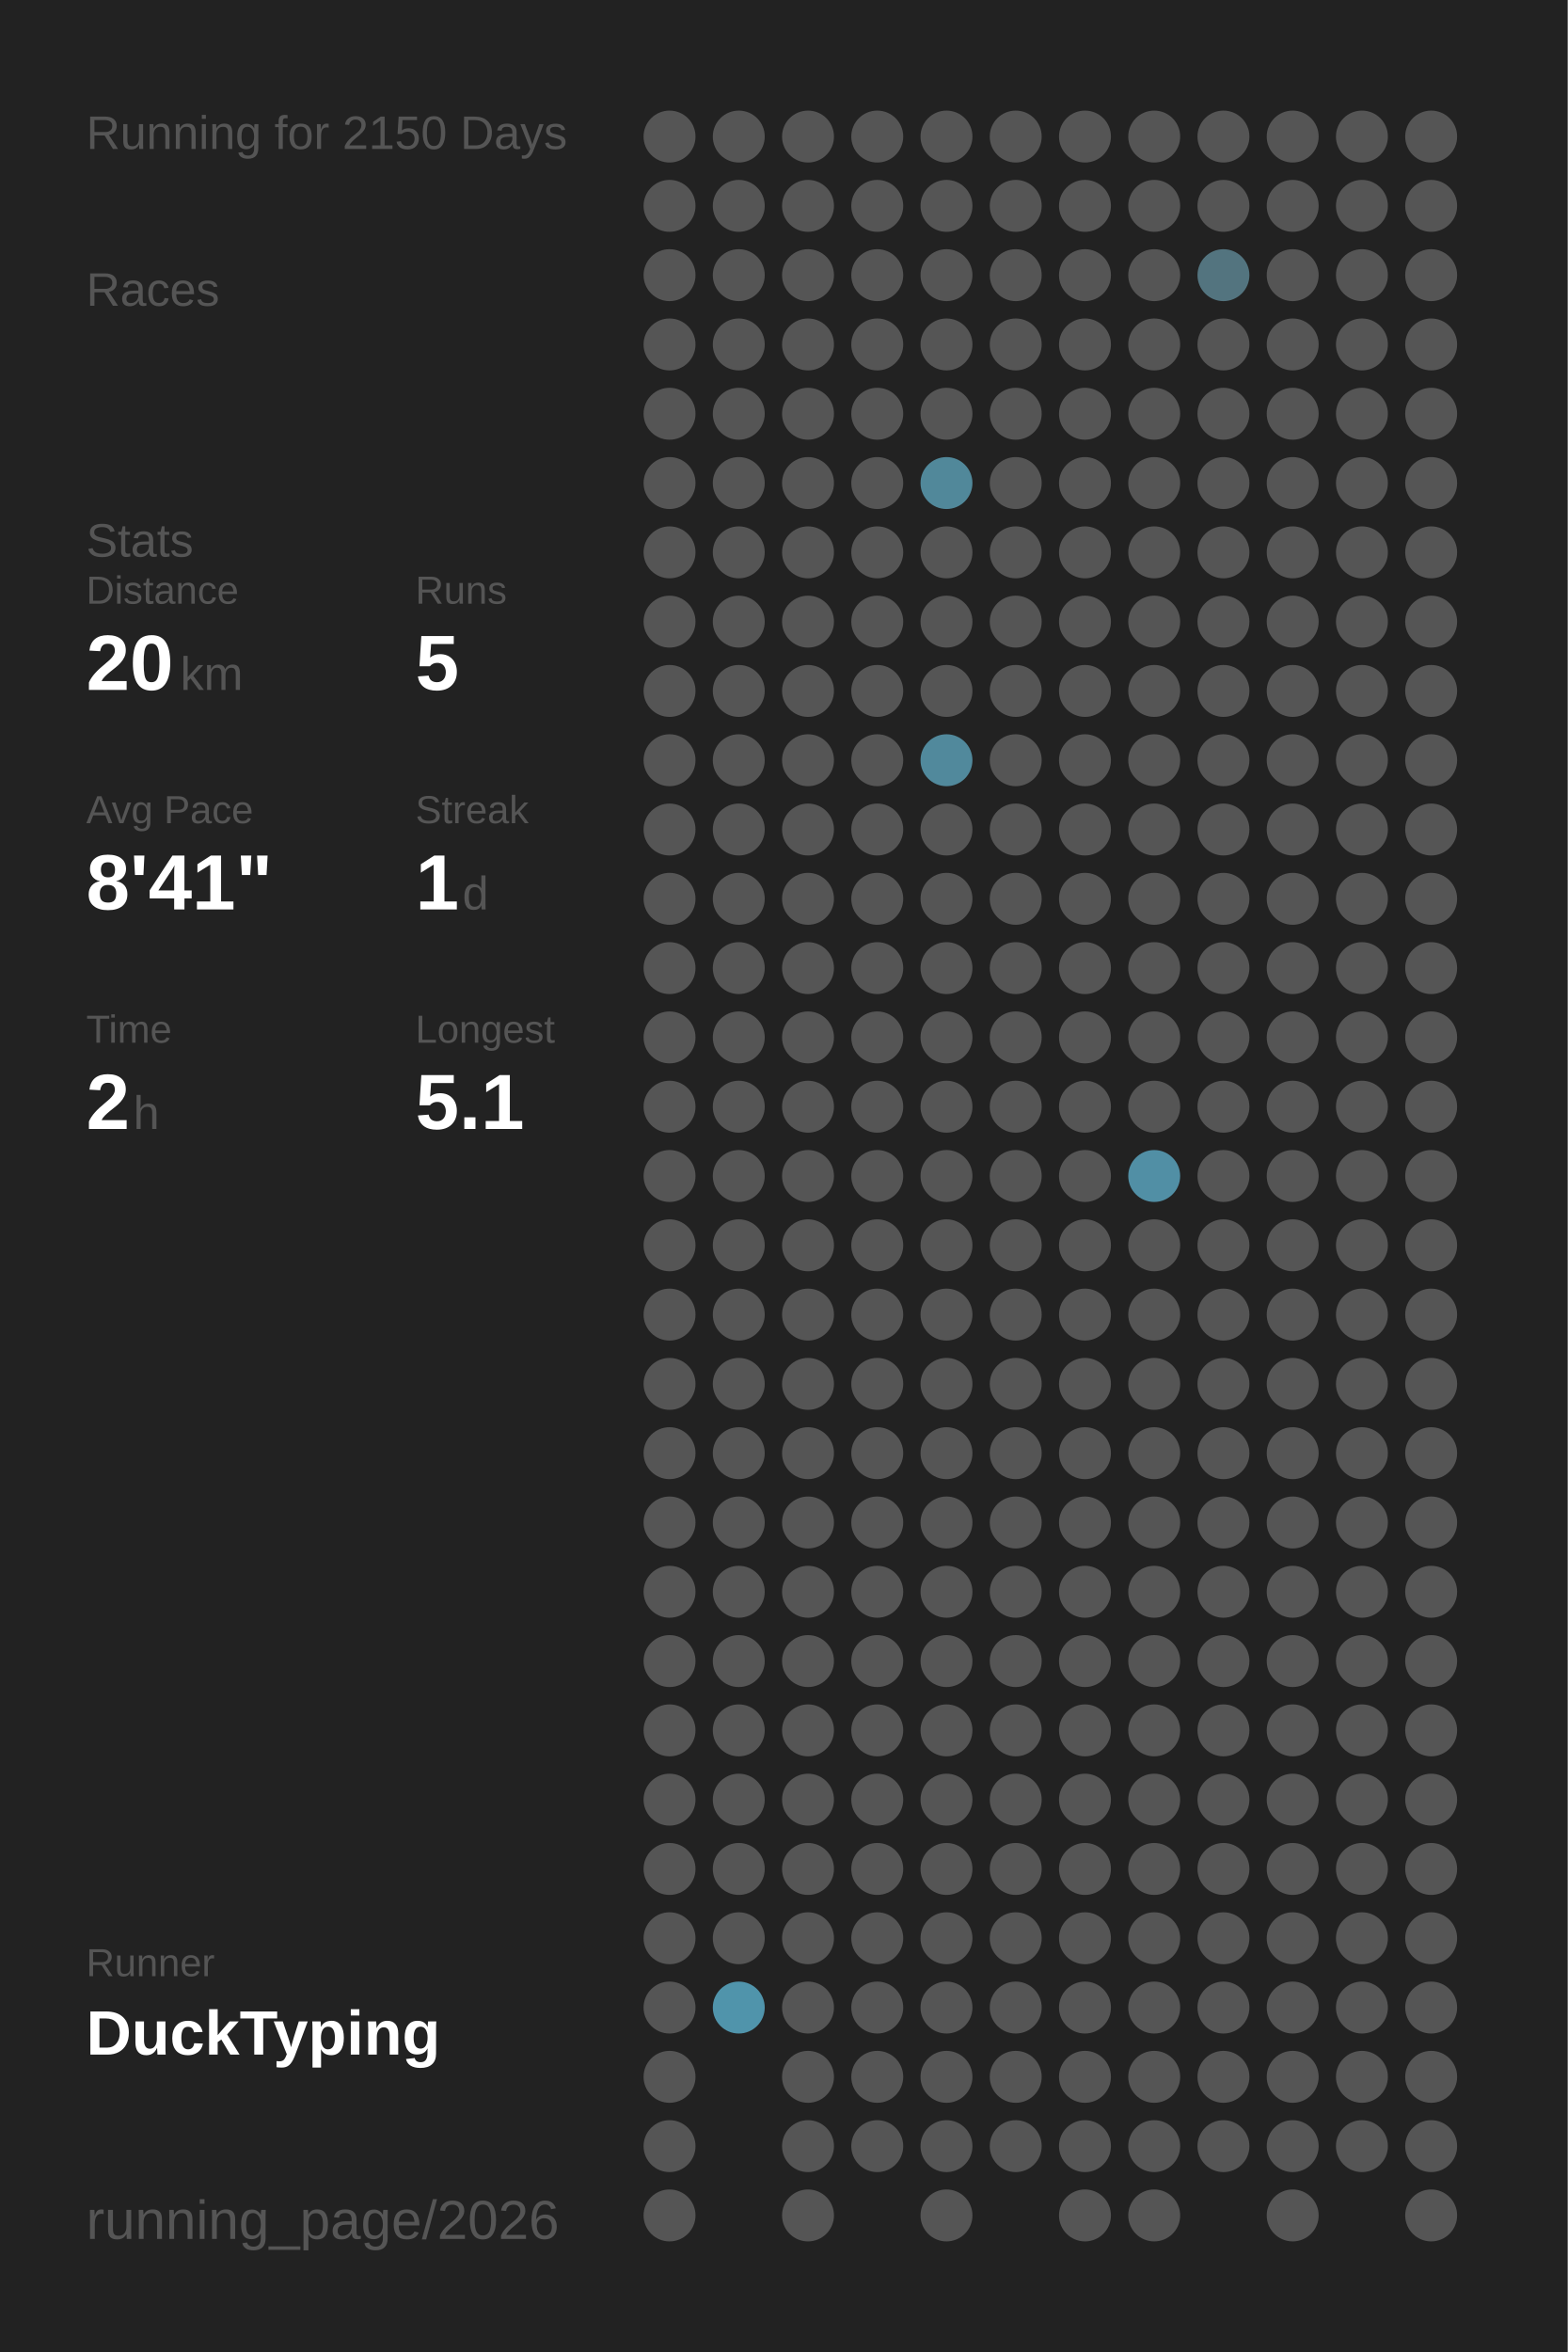
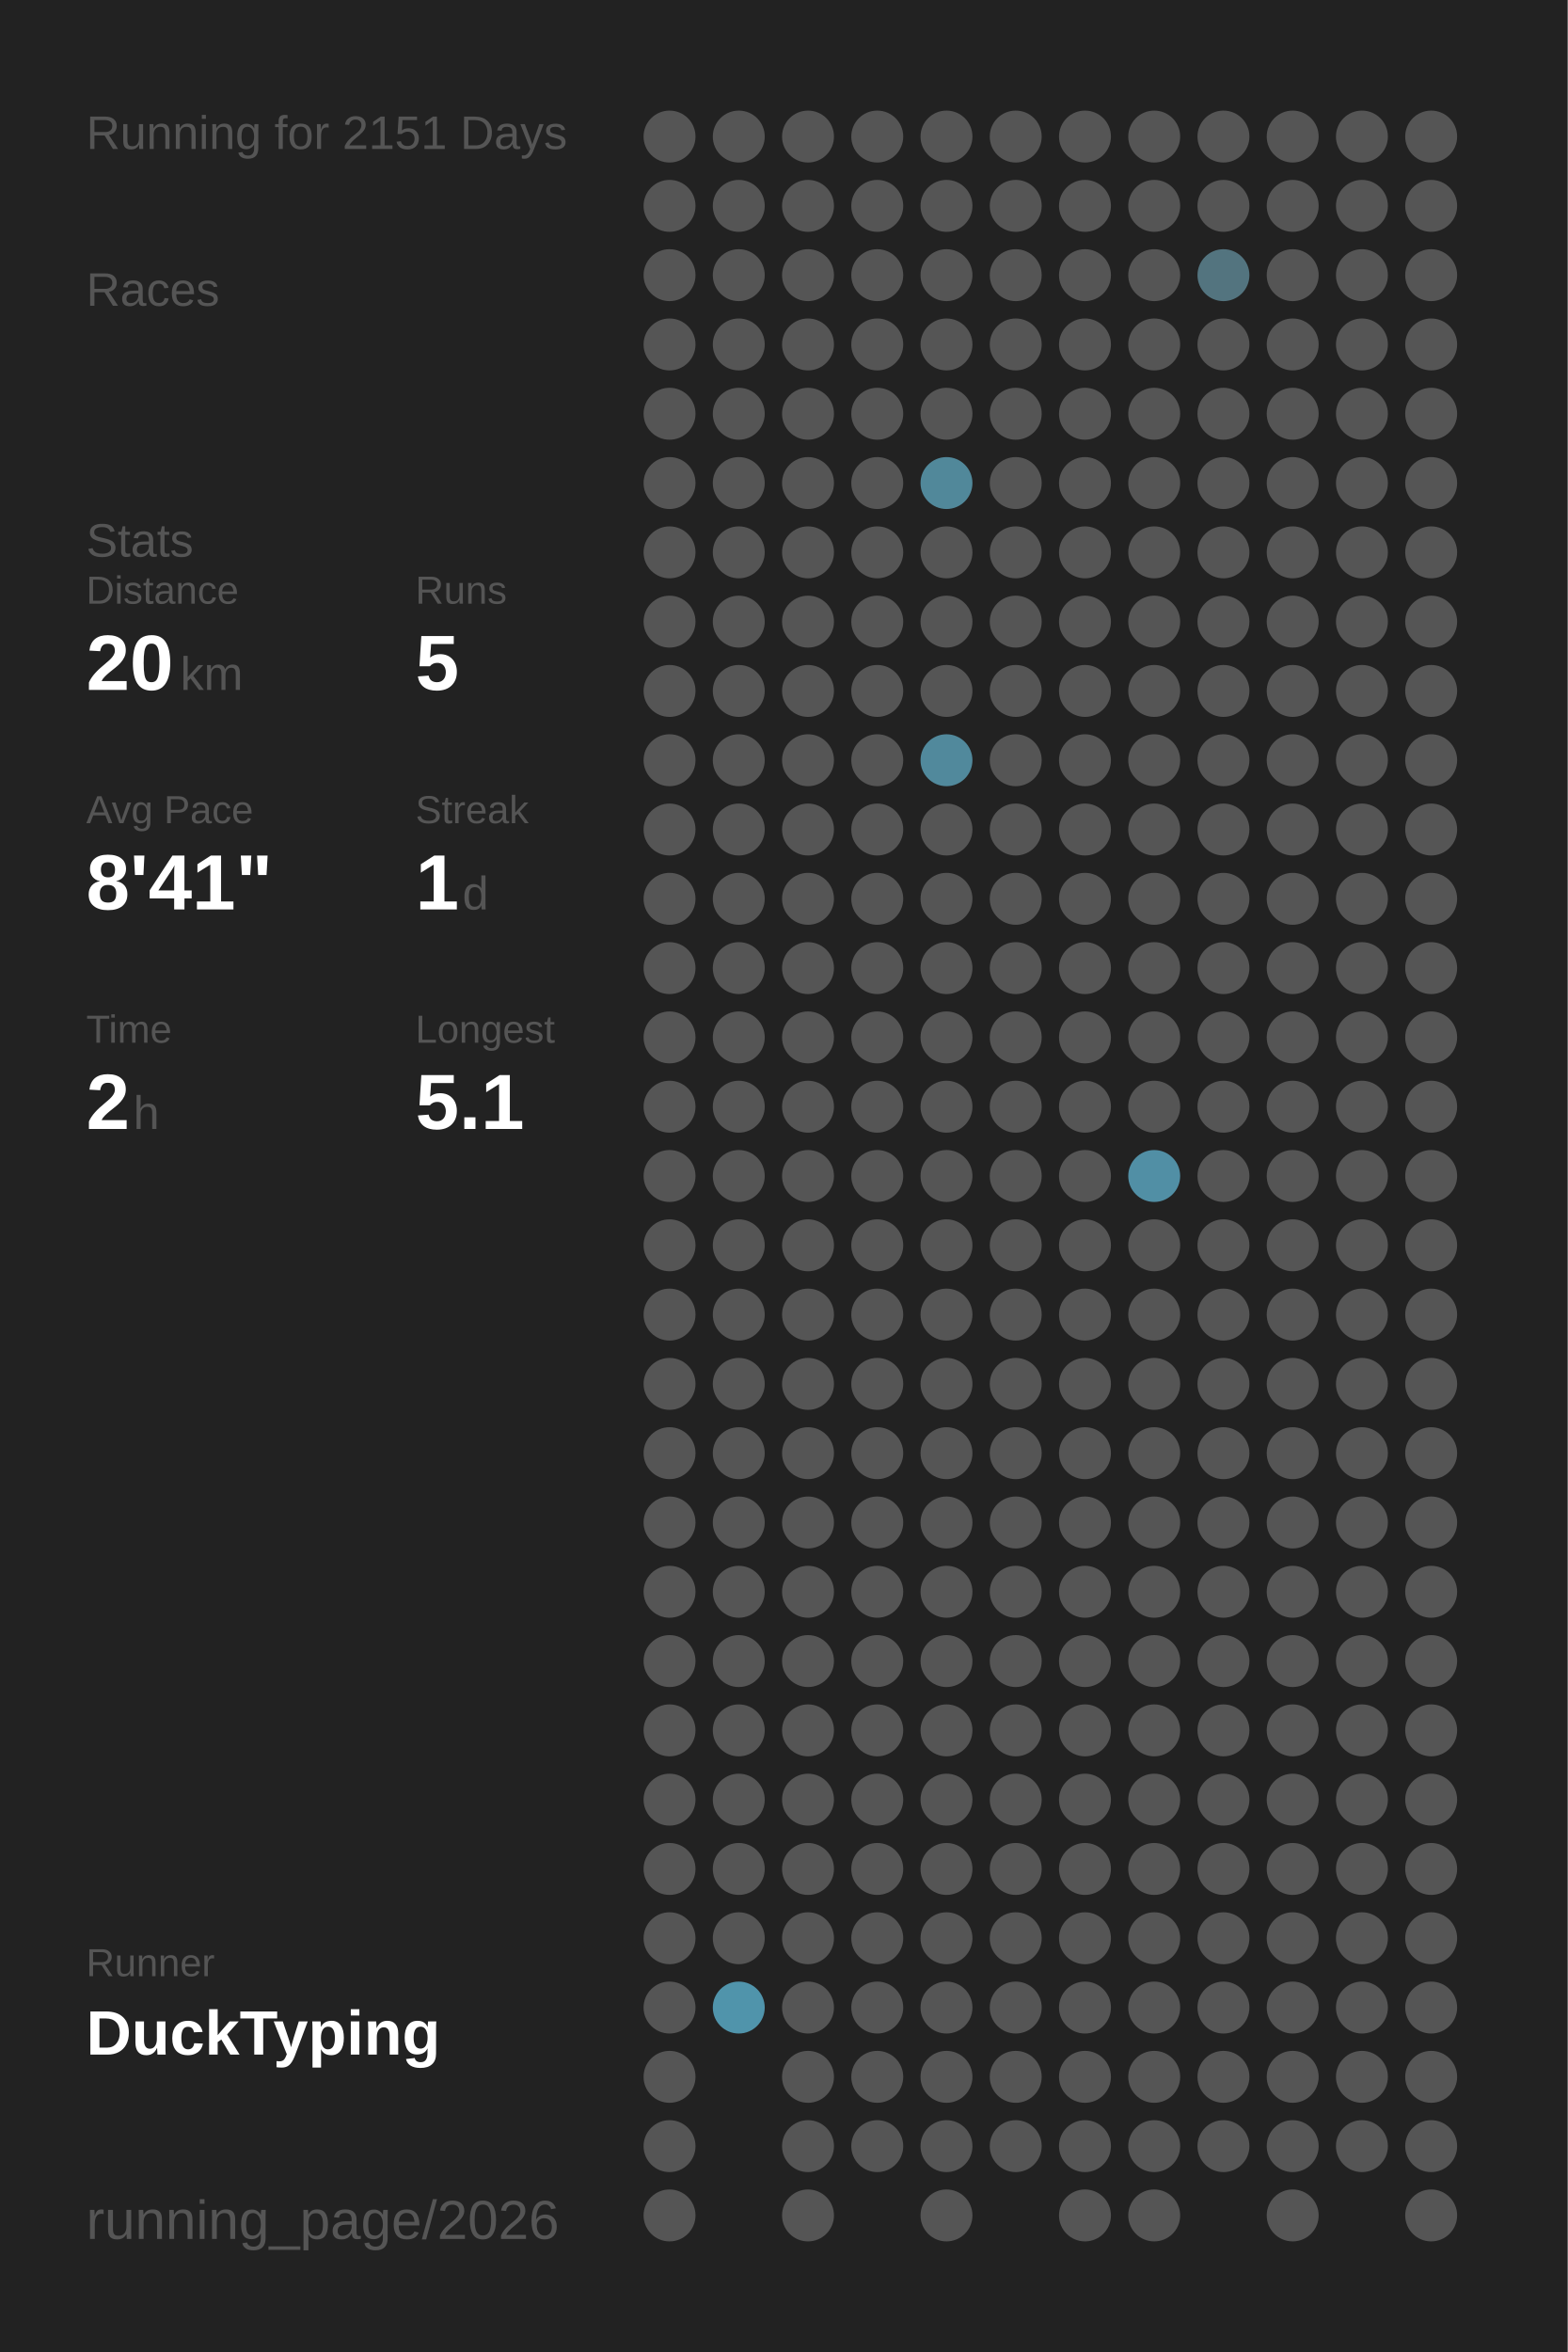
<svg xmlns="http://www.w3.org/2000/svg" baseProfile="full" height="300mm" version="1.1" viewBox="0,0,200,300" width="200mm">
  <defs />
  <rect fill="#222222" height="300" width="200" x="0" y="0" />
-   <text fill="#555555" style="font-size:6px; font-family:Arial;" x="11" y="19">Running for 2150 Days</text>
+   <text fill="#555555" style="font-size:6px; font-family:Arial;" x="11" y="19">Running for 2151 Days</text>
  <text fill="#555555" style="font-size:6px; font-family:Arial;" x="11" y="39">Races</text>
  <text fill="#555555" style="font-size:6px; font-family:Arial;" x="11" y="71">Stats</text>
  <text fill="#555555" style="font-size:5px; font-family:Arial;" x="11" y="77">Distance</text>
  <text fill="#FFFFFF" style="font-size:10px; font-family:Arial; font-weight:bold;" x="11" y="88">20</text>
  <text fill="#555555" style="font-size:6px; font-family:Arial;" x="23" y="88">km</text>
  <text fill="#555555" style="font-size:5px; font-family:Arial;" x="53" y="77">Runs</text>
  <text fill="#FFFFFF" style="font-size:10px; font-family:Arial; font-weight:bold;" x="53" y="88">5</text>
  <text fill="#555555" style="font-size:5px; font-family:Arial;" x="11" y="105">Avg Pace</text>
  <text fill="#FFFFFF" style="font-size:10px; font-family:Arial; font-weight:bold;" x="11" y="116">8'41"</text>
  <text fill="#555555" style="font-size:5px; font-family:Arial;" x="53" y="105">Streak</text>
  <text fill="#FFFFFF" style="font-size:10px; font-family:Arial; font-weight:bold;" x="53" y="116">1</text>
  <text fill="#555555" style="font-size:6px; font-family:Arial;" x="59" y="116">d</text>
  <text fill="#555555" style="font-size:5px; font-family:Arial;" x="11" y="133">Time</text>
  <text fill="#FFFFFF" style="font-size:10px; font-family:Arial; font-weight:bold;" x="11" y="144">2</text>
  <text fill="#555555" style="font-size:6px; font-family:Arial;" x="17" y="144">h</text>
  <text fill="#555555" style="font-size:5px; font-family:Arial;" x="53" y="133">Longest</text>
  <text fill="#FFFFFF" style="font-size:10px; font-family:Arial; font-weight:bold;" x="53" y="144">5.1</text>
  <text fill="#555555" style="font-size:5px; font-family:Arial;" x="11" y="252.065">Runner</text>
  <text fill="#FFFFFF" style="font-size:8px; font-family:Arial; font-weight:bold;" x="11" y="262.065">DuckTyping</text>
  <text fill="#555555" style="font-size:7px; font-family:Arial;" x="11" y="285.581">running_page/2026</text>
  <circle cx="85.417" cy="17.419" fill="#555555" r="3.312" />
  <circle cx="85.417" cy="26.258" fill="#555555" r="3.312" />
  <circle cx="85.417" cy="35.097" fill="#555555" r="3.312" />
  <circle cx="85.417" cy="43.935" fill="#555555" r="3.312" />
  <circle cx="85.417" cy="52.774" fill="#555555" r="3.312" />
  <circle cx="85.417" cy="61.613" fill="#555555" r="3.312" />
  <circle cx="85.417" cy="70.452" fill="#555555" r="3.312" />
  <circle cx="85.417" cy="79.29" fill="#555555" r="3.312" />
  <circle cx="85.417" cy="88.129" fill="#555555" r="3.312" />
  <circle cx="85.417" cy="96.968" fill="#555555" r="3.312" />
  <circle cx="85.417" cy="105.806" fill="#555555" r="3.312" />
  <circle cx="85.417" cy="114.645" fill="#555555" r="3.312" />
  <circle cx="85.417" cy="123.484" fill="#555555" r="3.312" />
  <circle cx="85.417" cy="132.323" fill="#555555" r="3.312" />
  <circle cx="85.417" cy="141.161" fill="#555555" r="3.312" />
  <circle cx="85.417" cy="150" fill="#555555" r="3.312" />
  <circle cx="85.417" cy="158.839" fill="#555555" r="3.312" />
  <circle cx="85.417" cy="167.677" fill="#555555" r="3.312" />
  <circle cx="85.417" cy="176.516" fill="#555555" r="3.312" />
  <circle cx="85.417" cy="185.355" fill="#555555" r="3.312" />
  <circle cx="85.417" cy="194.194" fill="#555555" r="3.312" />
  <circle cx="85.417" cy="203.032" fill="#555555" r="3.312" />
  <circle cx="85.417" cy="211.871" fill="#555555" r="3.312" />
  <circle cx="85.417" cy="220.71" fill="#555555" r="3.312" />
  <circle cx="85.417" cy="229.548" fill="#555555" r="3.312" />
  <circle cx="85.417" cy="238.387" fill="#555555" r="3.312" />
  <circle cx="85.417" cy="247.226" fill="#555555" r="3.312" />
  <circle cx="85.417" cy="256.065" fill="#555555" r="3.312" />
  <circle cx="85.417" cy="264.903" fill="#555555" r="3.312" />
  <circle cx="85.417" cy="273.742" fill="#555555" r="3.312" />
  <circle cx="85.417" cy="282.581" fill="#555555" r="3.312" />
  <circle cx="94.25" cy="17.419" fill="#555555" r="3.312" />
  <circle cx="94.25" cy="26.258" fill="#555555" r="3.312" />
  <circle cx="94.25" cy="35.097" fill="#555555" r="3.312" />
  <circle cx="94.25" cy="43.935" fill="#555555" r="3.312" />
  <circle cx="94.25" cy="52.774" fill="#555555" r="3.312" />
  <circle cx="94.25" cy="61.613" fill="#555555" r="3.312" />
  <circle cx="94.25" cy="70.452" fill="#555555" r="3.312" />
  <circle cx="94.25" cy="79.29" fill="#555555" r="3.312" />
  <circle cx="94.25" cy="88.129" fill="#555555" r="3.312" />
  <circle cx="94.25" cy="96.968" fill="#555555" r="3.312" />
  <circle cx="94.25" cy="105.806" fill="#555555" r="3.312" />
  <circle cx="94.25" cy="114.645" fill="#555555" r="3.312" />
  <circle cx="94.25" cy="123.484" fill="#555555" r="3.312" />
  <circle cx="94.25" cy="132.323" fill="#555555" r="3.312" />
  <circle cx="94.25" cy="141.161" fill="#555555" r="3.312" />
  <circle cx="94.25" cy="150" fill="#555555" r="3.312" />
  <circle cx="94.25" cy="158.839" fill="#555555" r="3.312" />
  <circle cx="94.25" cy="167.677" fill="#555555" r="3.312" />
  <circle cx="94.25" cy="176.516" fill="#555555" r="3.312" />
  <circle cx="94.25" cy="185.355" fill="#555555" r="3.312" />
  <circle cx="94.25" cy="194.194" fill="#555555" r="3.312" />
  <circle cx="94.25" cy="203.032" fill="#555555" r="3.312" />
  <circle cx="94.25" cy="211.871" fill="#555555" r="3.312" />
  <circle cx="94.25" cy="220.71" fill="#555555" r="3.312" />
  <circle cx="94.25" cy="229.548" fill="#555555" r="3.312" />
  <circle cx="94.25" cy="238.387" fill="#555555" r="3.312" />
  <circle cx="94.25" cy="247.226" fill="#555555" r="3.312" />
  <circle cx="94.25" cy="256.065" fill="#5094ab" r="3.312" />
  <circle cx="103.083" cy="17.419" fill="#555555" r="3.312" />
  <circle cx="103.083" cy="26.258" fill="#555555" r="3.312" />
  <circle cx="103.083" cy="35.097" fill="#555555" r="3.312" />
  <circle cx="103.083" cy="43.935" fill="#555555" r="3.312" />
  <circle cx="103.083" cy="52.774" fill="#555555" r="3.312" />
  <circle cx="103.083" cy="61.613" fill="#555555" r="3.312" />
  <circle cx="103.083" cy="70.452" fill="#555555" r="3.312" />
  <circle cx="103.083" cy="79.29" fill="#555555" r="3.312" />
  <circle cx="103.083" cy="88.129" fill="#555555" r="3.312" />
  <circle cx="103.083" cy="96.968" fill="#555555" r="3.312" />
  <circle cx="103.083" cy="105.806" fill="#555555" r="3.312" />
  <circle cx="103.083" cy="114.645" fill="#555555" r="3.312" />
  <circle cx="103.083" cy="123.484" fill="#555555" r="3.312" />
  <circle cx="103.083" cy="132.323" fill="#555555" r="3.312" />
  <circle cx="103.083" cy="141.161" fill="#555555" r="3.312" />
  <circle cx="103.083" cy="150" fill="#555555" r="3.312" />
  <circle cx="103.083" cy="158.839" fill="#555555" r="3.312" />
  <circle cx="103.083" cy="167.677" fill="#555555" r="3.312" />
  <circle cx="103.083" cy="176.516" fill="#555555" r="3.312" />
  <circle cx="103.083" cy="185.355" fill="#555555" r="3.312" />
  <circle cx="103.083" cy="194.194" fill="#555555" r="3.312" />
  <circle cx="103.083" cy="203.032" fill="#555555" r="3.312" />
  <circle cx="103.083" cy="211.871" fill="#555555" r="3.312" />
  <circle cx="103.083" cy="220.71" fill="#555555" r="3.312" />
  <circle cx="103.083" cy="229.548" fill="#555555" r="3.312" />
  <circle cx="103.083" cy="238.387" fill="#555555" r="3.312" />
  <circle cx="103.083" cy="247.226" fill="#555555" r="3.312" />
  <circle cx="103.083" cy="256.065" fill="#555555" r="3.312" />
  <circle cx="103.083" cy="264.903" fill="#555555" r="3.312" />
  <circle cx="103.083" cy="273.742" fill="#555555" r="3.312" />
  <circle cx="103.083" cy="282.581" fill="#555555" r="3.312" />
  <circle cx="111.917" cy="17.419" fill="#555555" r="3.312" />
  <circle cx="111.917" cy="26.258" fill="#555555" r="3.312" />
  <circle cx="111.917" cy="35.097" fill="#555555" r="3.312" />
  <circle cx="111.917" cy="43.935" fill="#555555" r="3.312" />
  <circle cx="111.917" cy="52.774" fill="#555555" r="3.312" />
  <circle cx="111.917" cy="61.613" fill="#555555" r="3.312" />
  <circle cx="111.917" cy="70.452" fill="#555555" r="3.312" />
  <circle cx="111.917" cy="79.29" fill="#555555" r="3.312" />
  <circle cx="111.917" cy="88.129" fill="#555555" r="3.312" />
  <circle cx="111.917" cy="96.968" fill="#555555" r="3.312" />
  <circle cx="111.917" cy="105.806" fill="#555555" r="3.312" />
  <circle cx="111.917" cy="114.645" fill="#555555" r="3.312" />
  <circle cx="111.917" cy="123.484" fill="#555555" r="3.312" />
  <circle cx="111.917" cy="132.323" fill="#555555" r="3.312" />
  <circle cx="111.917" cy="141.161" fill="#555555" r="3.312" />
  <circle cx="111.917" cy="150" fill="#555555" r="3.312" />
  <circle cx="111.917" cy="158.839" fill="#555555" r="3.312" />
  <circle cx="111.917" cy="167.677" fill="#555555" r="3.312" />
  <circle cx="111.917" cy="176.516" fill="#555555" r="3.312" />
  <circle cx="111.917" cy="185.355" fill="#555555" r="3.312" />
  <circle cx="111.917" cy="194.194" fill="#555555" r="3.312" />
  <circle cx="111.917" cy="203.032" fill="#555555" r="3.312" />
  <circle cx="111.917" cy="211.871" fill="#555555" r="3.312" />
  <circle cx="111.917" cy="220.71" fill="#555555" r="3.312" />
  <circle cx="111.917" cy="229.548" fill="#555555" r="3.312" />
  <circle cx="111.917" cy="238.387" fill="#555555" r="3.312" />
  <circle cx="111.917" cy="247.226" fill="#555555" r="3.312" />
  <circle cx="111.917" cy="256.065" fill="#555555" r="3.312" />
  <circle cx="111.917" cy="264.903" fill="#555555" r="3.312" />
  <circle cx="111.917" cy="273.742" fill="#555555" r="3.312" />
  <circle cx="120.75" cy="17.419" fill="#555555" r="3.312" />
  <circle cx="120.75" cy="26.258" fill="#555555" r="3.312" />
  <circle cx="120.75" cy="35.097" fill="#555555" r="3.312" />
  <circle cx="120.75" cy="43.935" fill="#555555" r="3.312" />
  <circle cx="120.75" cy="52.774" fill="#555555" r="3.312" />
  <circle cx="120.75" cy="61.613" fill="#51889a" r="3.312" />
  <circle cx="120.75" cy="70.452" fill="#555555" r="3.312" />
  <circle cx="120.75" cy="79.29" fill="#555555" r="3.312" />
  <circle cx="120.75" cy="88.129" fill="#555555" r="3.312" />
  <circle cx="120.75" cy="96.968" fill="#51899c" r="3.312" />
  <circle cx="120.75" cy="105.806" fill="#555555" r="3.312" />
  <circle cx="120.75" cy="114.645" fill="#555555" r="3.312" />
  <circle cx="120.75" cy="123.484" fill="#555555" r="3.312" />
  <circle cx="120.75" cy="132.323" fill="#555555" r="3.312" />
  <circle cx="120.75" cy="141.161" fill="#555555" r="3.312" />
  <circle cx="120.75" cy="150" fill="#555555" r="3.312" />
  <circle cx="120.75" cy="158.839" fill="#555555" r="3.312" />
  <circle cx="120.75" cy="167.677" fill="#555555" r="3.312" />
  <circle cx="120.75" cy="176.516" fill="#555555" r="3.312" />
  <circle cx="120.75" cy="185.355" fill="#555555" r="3.312" />
  <circle cx="120.75" cy="194.194" fill="#555555" r="3.312" />
  <circle cx="120.75" cy="203.032" fill="#555555" r="3.312" />
  <circle cx="120.75" cy="211.871" fill="#555555" r="3.312" />
  <circle cx="120.75" cy="220.71" fill="#555555" r="3.312" />
  <circle cx="120.75" cy="229.548" fill="#555555" r="3.312" />
  <circle cx="120.75" cy="238.387" fill="#555555" r="3.312" />
  <circle cx="120.75" cy="247.226" fill="#555555" r="3.312" />
  <circle cx="120.75" cy="256.065" fill="#555555" r="3.312" />
  <circle cx="120.75" cy="264.903" fill="#555555" r="3.312" />
  <circle cx="120.75" cy="273.742" fill="#555555" r="3.312" />
  <circle cx="120.75" cy="282.581" fill="#555555" r="3.312" />
  <circle cx="129.583" cy="17.419" fill="#555555" r="3.312" />
  <circle cx="129.583" cy="26.258" fill="#555555" r="3.312" />
  <circle cx="129.583" cy="35.097" fill="#555555" r="3.312" />
  <circle cx="129.583" cy="43.935" fill="#555555" r="3.312" />
  <circle cx="129.583" cy="52.774" fill="#555555" r="3.312" />
  <circle cx="129.583" cy="61.613" fill="#555555" r="3.312" />
  <circle cx="129.583" cy="70.452" fill="#555555" r="3.312" />
  <circle cx="129.583" cy="79.29" fill="#555555" r="3.312" />
  <circle cx="129.583" cy="88.129" fill="#555555" r="3.312" />
  <circle cx="129.583" cy="96.968" fill="#555555" r="3.312" />
  <circle cx="129.583" cy="105.806" fill="#555555" r="3.312" />
  <circle cx="129.583" cy="114.645" fill="#555555" r="3.312" />
  <circle cx="129.583" cy="123.484" fill="#555555" r="3.312" />
  <circle cx="129.583" cy="132.323" fill="#555555" r="3.312" />
  <circle cx="129.583" cy="141.161" fill="#555555" r="3.312" />
  <circle cx="129.583" cy="150" fill="#555555" r="3.312" />
  <circle cx="129.583" cy="158.839" fill="#555555" r="3.312" />
  <circle cx="129.583" cy="167.677" fill="#555555" r="3.312" />
  <circle cx="129.583" cy="176.516" fill="#555555" r="3.312" />
  <circle cx="129.583" cy="185.355" fill="#555555" r="3.312" />
  <circle cx="129.583" cy="194.194" fill="#555555" r="3.312" />
  <circle cx="129.583" cy="203.032" fill="#555555" r="3.312" />
  <circle cx="129.583" cy="211.871" fill="#555555" r="3.312" />
  <circle cx="129.583" cy="220.71" fill="#555555" r="3.312" />
  <circle cx="129.583" cy="229.548" fill="#555555" r="3.312" />
  <circle cx="129.583" cy="238.387" fill="#555555" r="3.312" />
  <circle cx="129.583" cy="247.226" fill="#555555" r="3.312" />
  <circle cx="129.583" cy="256.065" fill="#555555" r="3.312" />
  <circle cx="129.583" cy="264.903" fill="#555555" r="3.312" />
  <circle cx="129.583" cy="273.742" fill="#555555" r="3.312" />
  <circle cx="138.417" cy="17.419" fill="#555555" r="3.312" />
  <circle cx="138.417" cy="26.258" fill="#555555" r="3.312" />
  <circle cx="138.417" cy="35.097" fill="#555555" r="3.312" />
  <circle cx="138.417" cy="43.935" fill="#555555" r="3.312" />
  <circle cx="138.417" cy="52.774" fill="#555555" r="3.312" />
  <circle cx="138.417" cy="61.613" fill="#555555" r="3.312" />
  <circle cx="138.417" cy="70.452" fill="#555555" r="3.312" />
  <circle cx="138.417" cy="79.29" fill="#555555" r="3.312" />
  <circle cx="138.417" cy="88.129" fill="#555555" r="3.312" />
  <circle cx="138.417" cy="96.968" fill="#555555" r="3.312" />
  <circle cx="138.417" cy="105.806" fill="#555555" r="3.312" />
  <circle cx="138.417" cy="114.645" fill="#555555" r="3.312" />
  <circle cx="138.417" cy="123.484" fill="#555555" r="3.312" />
  <circle cx="138.417" cy="132.323" fill="#555555" r="3.312" />
  <circle cx="138.417" cy="141.161" fill="#555555" r="3.312" />
  <circle cx="138.417" cy="150" fill="#555555" r="3.312" />
  <circle cx="138.417" cy="158.839" fill="#555555" r="3.312" />
  <circle cx="138.417" cy="167.677" fill="#555555" r="3.312" />
  <circle cx="138.417" cy="176.516" fill="#555555" r="3.312" />
  <circle cx="138.417" cy="185.355" fill="#555555" r="3.312" />
  <circle cx="138.417" cy="194.194" fill="#555555" r="3.312" />
  <circle cx="138.417" cy="203.032" fill="#555555" r="3.312" />
  <circle cx="138.417" cy="211.871" fill="#555555" r="3.312" />
  <circle cx="138.417" cy="220.71" fill="#555555" r="3.312" />
  <circle cx="138.417" cy="229.548" fill="#555555" r="3.312" />
  <circle cx="138.417" cy="238.387" fill="#555555" r="3.312" />
  <circle cx="138.417" cy="247.226" fill="#555555" r="3.312" />
  <circle cx="138.417" cy="256.065" fill="#555555" r="3.312" />
  <circle cx="138.417" cy="264.903" fill="#555555" r="3.312" />
  <circle cx="138.417" cy="273.742" fill="#555555" r="3.312" />
  <circle cx="138.417" cy="282.581" fill="#555555" r="3.312" />
  <circle cx="147.25" cy="17.419" fill="#555555" r="3.312" />
  <circle cx="147.25" cy="26.258" fill="#555555" r="3.312" />
  <circle cx="147.25" cy="35.097" fill="#555555" r="3.312" />
  <circle cx="147.25" cy="43.935" fill="#555555" r="3.312" />
  <circle cx="147.25" cy="52.774" fill="#555555" r="3.312" />
  <circle cx="147.25" cy="61.613" fill="#555555" r="3.312" />
  <circle cx="147.25" cy="70.452" fill="#555555" r="3.312" />
  <circle cx="147.25" cy="79.29" fill="#555555" r="3.312" />
  <circle cx="147.25" cy="88.129" fill="#555555" r="3.312" />
  <circle cx="147.25" cy="96.968" fill="#555555" r="3.312" />
  <circle cx="147.25" cy="105.806" fill="#555555" r="3.312" />
  <circle cx="147.25" cy="114.645" fill="#555555" r="3.312" />
  <circle cx="147.25" cy="123.484" fill="#555555" r="3.312" />
  <circle cx="147.25" cy="132.323" fill="#555555" r="3.312" />
  <circle cx="147.25" cy="141.161" fill="#555555" r="3.312" />
  <circle cx="147.25" cy="150" fill="#518fa5" r="3.312" />
  <circle cx="147.25" cy="158.839" fill="#555555" r="3.312" />
  <circle cx="147.25" cy="167.677" fill="#555555" r="3.312" />
  <circle cx="147.25" cy="176.516" fill="#555555" r="3.312" />
  <circle cx="147.25" cy="185.355" fill="#555555" r="3.312" />
  <circle cx="147.25" cy="194.194" fill="#555555" r="3.312" />
  <circle cx="147.25" cy="203.032" fill="#555555" r="3.312" />
  <circle cx="147.25" cy="211.871" fill="#555555" r="3.312" />
  <circle cx="147.25" cy="220.71" fill="#555555" r="3.312" />
  <circle cx="147.25" cy="229.548" fill="#555555" r="3.312" />
  <circle cx="147.25" cy="238.387" fill="#555555" r="3.312" />
  <circle cx="147.25" cy="247.226" fill="#555555" r="3.312" />
  <circle cx="147.25" cy="256.065" fill="#555555" r="3.312" />
  <circle cx="147.25" cy="264.903" fill="#555555" r="3.312" />
  <circle cx="147.25" cy="273.742" fill="#555555" r="3.312" />
  <circle cx="147.25" cy="282.581" fill="#555555" r="3.312" />
  <circle cx="156.083" cy="17.419" fill="#555555" r="3.312" />
  <circle cx="156.083" cy="26.258" fill="#555555" r="3.312" />
  <circle cx="156.083" cy="35.097" fill="#53747f" r="3.312" />
  <circle cx="156.083" cy="43.935" fill="#555555" r="3.312" />
  <circle cx="156.083" cy="52.774" fill="#555555" r="3.312" />
  <circle cx="156.083" cy="61.613" fill="#555555" r="3.312" />
  <circle cx="156.083" cy="70.452" fill="#555555" r="3.312" />
  <circle cx="156.083" cy="79.29" fill="#555555" r="3.312" />
  <circle cx="156.083" cy="88.129" fill="#555555" r="3.312" />
  <circle cx="156.083" cy="96.968" fill="#555555" r="3.312" />
  <circle cx="156.083" cy="105.806" fill="#555555" r="3.312" />
  <circle cx="156.083" cy="114.645" fill="#555555" r="3.312" />
  <circle cx="156.083" cy="123.484" fill="#555555" r="3.312" />
  <circle cx="156.083" cy="132.323" fill="#555555" r="3.312" />
  <circle cx="156.083" cy="141.161" fill="#555555" r="3.312" />
  <circle cx="156.083" cy="150" fill="#555555" r="3.312" />
  <circle cx="156.083" cy="158.839" fill="#555555" r="3.312" />
  <circle cx="156.083" cy="167.677" fill="#555555" r="3.312" />
  <circle cx="156.083" cy="176.516" fill="#555555" r="3.312" />
  <circle cx="156.083" cy="185.355" fill="#555555" r="3.312" />
  <circle cx="156.083" cy="194.194" fill="#555555" r="3.312" />
  <circle cx="156.083" cy="203.032" fill="#555555" r="3.312" />
  <circle cx="156.083" cy="211.871" fill="#555555" r="3.312" />
  <circle cx="156.083" cy="220.71" fill="#555555" r="3.312" />
  <circle cx="156.083" cy="229.548" fill="#555555" r="3.312" />
  <circle cx="156.083" cy="238.387" fill="#555555" r="3.312" />
  <circle cx="156.083" cy="247.226" fill="#555555" r="3.312" />
  <circle cx="156.083" cy="256.065" fill="#555555" r="3.312" />
  <circle cx="156.083" cy="264.903" fill="#555555" r="3.312" />
  <circle cx="156.083" cy="273.742" fill="#555555" r="3.312" />
  <circle cx="164.917" cy="17.419" fill="#555555" r="3.312" />
  <circle cx="164.917" cy="26.258" fill="#555555" r="3.312" />
  <circle cx="164.917" cy="35.097" fill="#555555" r="3.312" />
  <circle cx="164.917" cy="43.935" fill="#555555" r="3.312" />
  <circle cx="164.917" cy="52.774" fill="#555555" r="3.312" />
  <circle cx="164.917" cy="61.613" fill="#555555" r="3.312" />
  <circle cx="164.917" cy="70.452" fill="#555555" r="3.312" />
  <circle cx="164.917" cy="79.29" fill="#555555" r="3.312" />
  <circle cx="164.917" cy="88.129" fill="#555555" r="3.312" />
  <circle cx="164.917" cy="96.968" fill="#555555" r="3.312" />
  <circle cx="164.917" cy="105.806" fill="#555555" r="3.312" />
  <circle cx="164.917" cy="114.645" fill="#555555" r="3.312" />
  <circle cx="164.917" cy="123.484" fill="#555555" r="3.312" />
  <circle cx="164.917" cy="132.323" fill="#555555" r="3.312" />
  <circle cx="164.917" cy="141.161" fill="#555555" r="3.312" />
  <circle cx="164.917" cy="150" fill="#555555" r="3.312" />
  <circle cx="164.917" cy="158.839" fill="#555555" r="3.312" />
  <circle cx="164.917" cy="167.677" fill="#555555" r="3.312" />
  <circle cx="164.917" cy="176.516" fill="#555555" r="3.312" />
  <circle cx="164.917" cy="185.355" fill="#555555" r="3.312" />
  <circle cx="164.917" cy="194.194" fill="#555555" r="3.312" />
  <circle cx="164.917" cy="203.032" fill="#555555" r="3.312" />
  <circle cx="164.917" cy="211.871" fill="#555555" r="3.312" />
  <circle cx="164.917" cy="220.71" fill="#555555" r="3.312" />
  <circle cx="164.917" cy="229.548" fill="#555555" r="3.312" />
  <circle cx="164.917" cy="238.387" fill="#555555" r="3.312" />
  <circle cx="164.917" cy="247.226" fill="#555555" r="3.312" />
  <circle cx="164.917" cy="256.065" fill="#555555" r="3.312" />
  <circle cx="164.917" cy="264.903" fill="#555555" r="3.312" />
  <circle cx="164.917" cy="273.742" fill="#555555" r="3.312" />
  <circle cx="164.917" cy="282.581" fill="#555555" r="3.312" />
  <circle cx="173.75" cy="17.419" fill="#555555" r="3.312" />
  <circle cx="173.75" cy="26.258" fill="#555555" r="3.312" />
  <circle cx="173.75" cy="35.097" fill="#555555" r="3.312" />
  <circle cx="173.75" cy="43.935" fill="#555555" r="3.312" />
  <circle cx="173.75" cy="52.774" fill="#555555" r="3.312" />
  <circle cx="173.75" cy="61.613" fill="#555555" r="3.312" />
  <circle cx="173.75" cy="70.452" fill="#555555" r="3.312" />
  <circle cx="173.75" cy="79.29" fill="#555555" r="3.312" />
  <circle cx="173.75" cy="88.129" fill="#555555" r="3.312" />
  <circle cx="173.75" cy="96.968" fill="#555555" r="3.312" />
  <circle cx="173.75" cy="105.806" fill="#555555" r="3.312" />
  <circle cx="173.75" cy="114.645" fill="#555555" r="3.312" />
  <circle cx="173.75" cy="123.484" fill="#555555" r="3.312" />
  <circle cx="173.75" cy="132.323" fill="#555555" r="3.312" />
  <circle cx="173.75" cy="141.161" fill="#555555" r="3.312" />
  <circle cx="173.75" cy="150" fill="#555555" r="3.312" />
  <circle cx="173.75" cy="158.839" fill="#555555" r="3.312" />
  <circle cx="173.75" cy="167.677" fill="#555555" r="3.312" />
  <circle cx="173.75" cy="176.516" fill="#555555" r="3.312" />
  <circle cx="173.75" cy="185.355" fill="#555555" r="3.312" />
  <circle cx="173.75" cy="194.194" fill="#555555" r="3.312" />
  <circle cx="173.75" cy="203.032" fill="#555555" r="3.312" />
  <circle cx="173.75" cy="211.871" fill="#555555" r="3.312" />
  <circle cx="173.75" cy="220.71" fill="#555555" r="3.312" />
  <circle cx="173.75" cy="229.548" fill="#555555" r="3.312" />
  <circle cx="173.75" cy="238.387" fill="#555555" r="3.312" />
  <circle cx="173.75" cy="247.226" fill="#555555" r="3.312" />
  <circle cx="173.75" cy="256.065" fill="#555555" r="3.312" />
  <circle cx="173.75" cy="264.903" fill="#555555" r="3.312" />
  <circle cx="173.75" cy="273.742" fill="#555555" r="3.312" />
  <circle cx="182.583" cy="17.419" fill="#555555" r="3.312" />
  <circle cx="182.583" cy="26.258" fill="#555555" r="3.312" />
  <circle cx="182.583" cy="35.097" fill="#555555" r="3.312" />
  <circle cx="182.583" cy="43.935" fill="#555555" r="3.312" />
  <circle cx="182.583" cy="52.774" fill="#555555" r="3.312" />
  <circle cx="182.583" cy="61.613" fill="#555555" r="3.312" />
  <circle cx="182.583" cy="70.452" fill="#555555" r="3.312" />
  <circle cx="182.583" cy="79.29" fill="#555555" r="3.312" />
  <circle cx="182.583" cy="88.129" fill="#555555" r="3.312" />
  <circle cx="182.583" cy="96.968" fill="#555555" r="3.312" />
  <circle cx="182.583" cy="105.806" fill="#555555" r="3.312" />
  <circle cx="182.583" cy="114.645" fill="#555555" r="3.312" />
  <circle cx="182.583" cy="123.484" fill="#555555" r="3.312" />
  <circle cx="182.583" cy="132.323" fill="#555555" r="3.312" />
  <circle cx="182.583" cy="141.161" fill="#555555" r="3.312" />
  <circle cx="182.583" cy="150" fill="#555555" r="3.312" />
  <circle cx="182.583" cy="158.839" fill="#555555" r="3.312" />
  <circle cx="182.583" cy="167.677" fill="#555555" r="3.312" />
  <circle cx="182.583" cy="176.516" fill="#555555" r="3.312" />
  <circle cx="182.583" cy="185.355" fill="#555555" r="3.312" />
  <circle cx="182.583" cy="194.194" fill="#555555" r="3.312" />
  <circle cx="182.583" cy="203.032" fill="#555555" r="3.312" />
  <circle cx="182.583" cy="211.871" fill="#555555" r="3.312" />
  <circle cx="182.583" cy="220.71" fill="#555555" r="3.312" />
  <circle cx="182.583" cy="229.548" fill="#555555" r="3.312" />
  <circle cx="182.583" cy="238.387" fill="#555555" r="3.312" />
  <circle cx="182.583" cy="247.226" fill="#555555" r="3.312" />
  <circle cx="182.583" cy="256.065" fill="#555555" r="3.312" />
  <circle cx="182.583" cy="264.903" fill="#555555" r="3.312" />
  <circle cx="182.583" cy="273.742" fill="#555555" r="3.312" />
  <circle cx="182.583" cy="282.581" fill="#555555" r="3.312" />
</svg>
